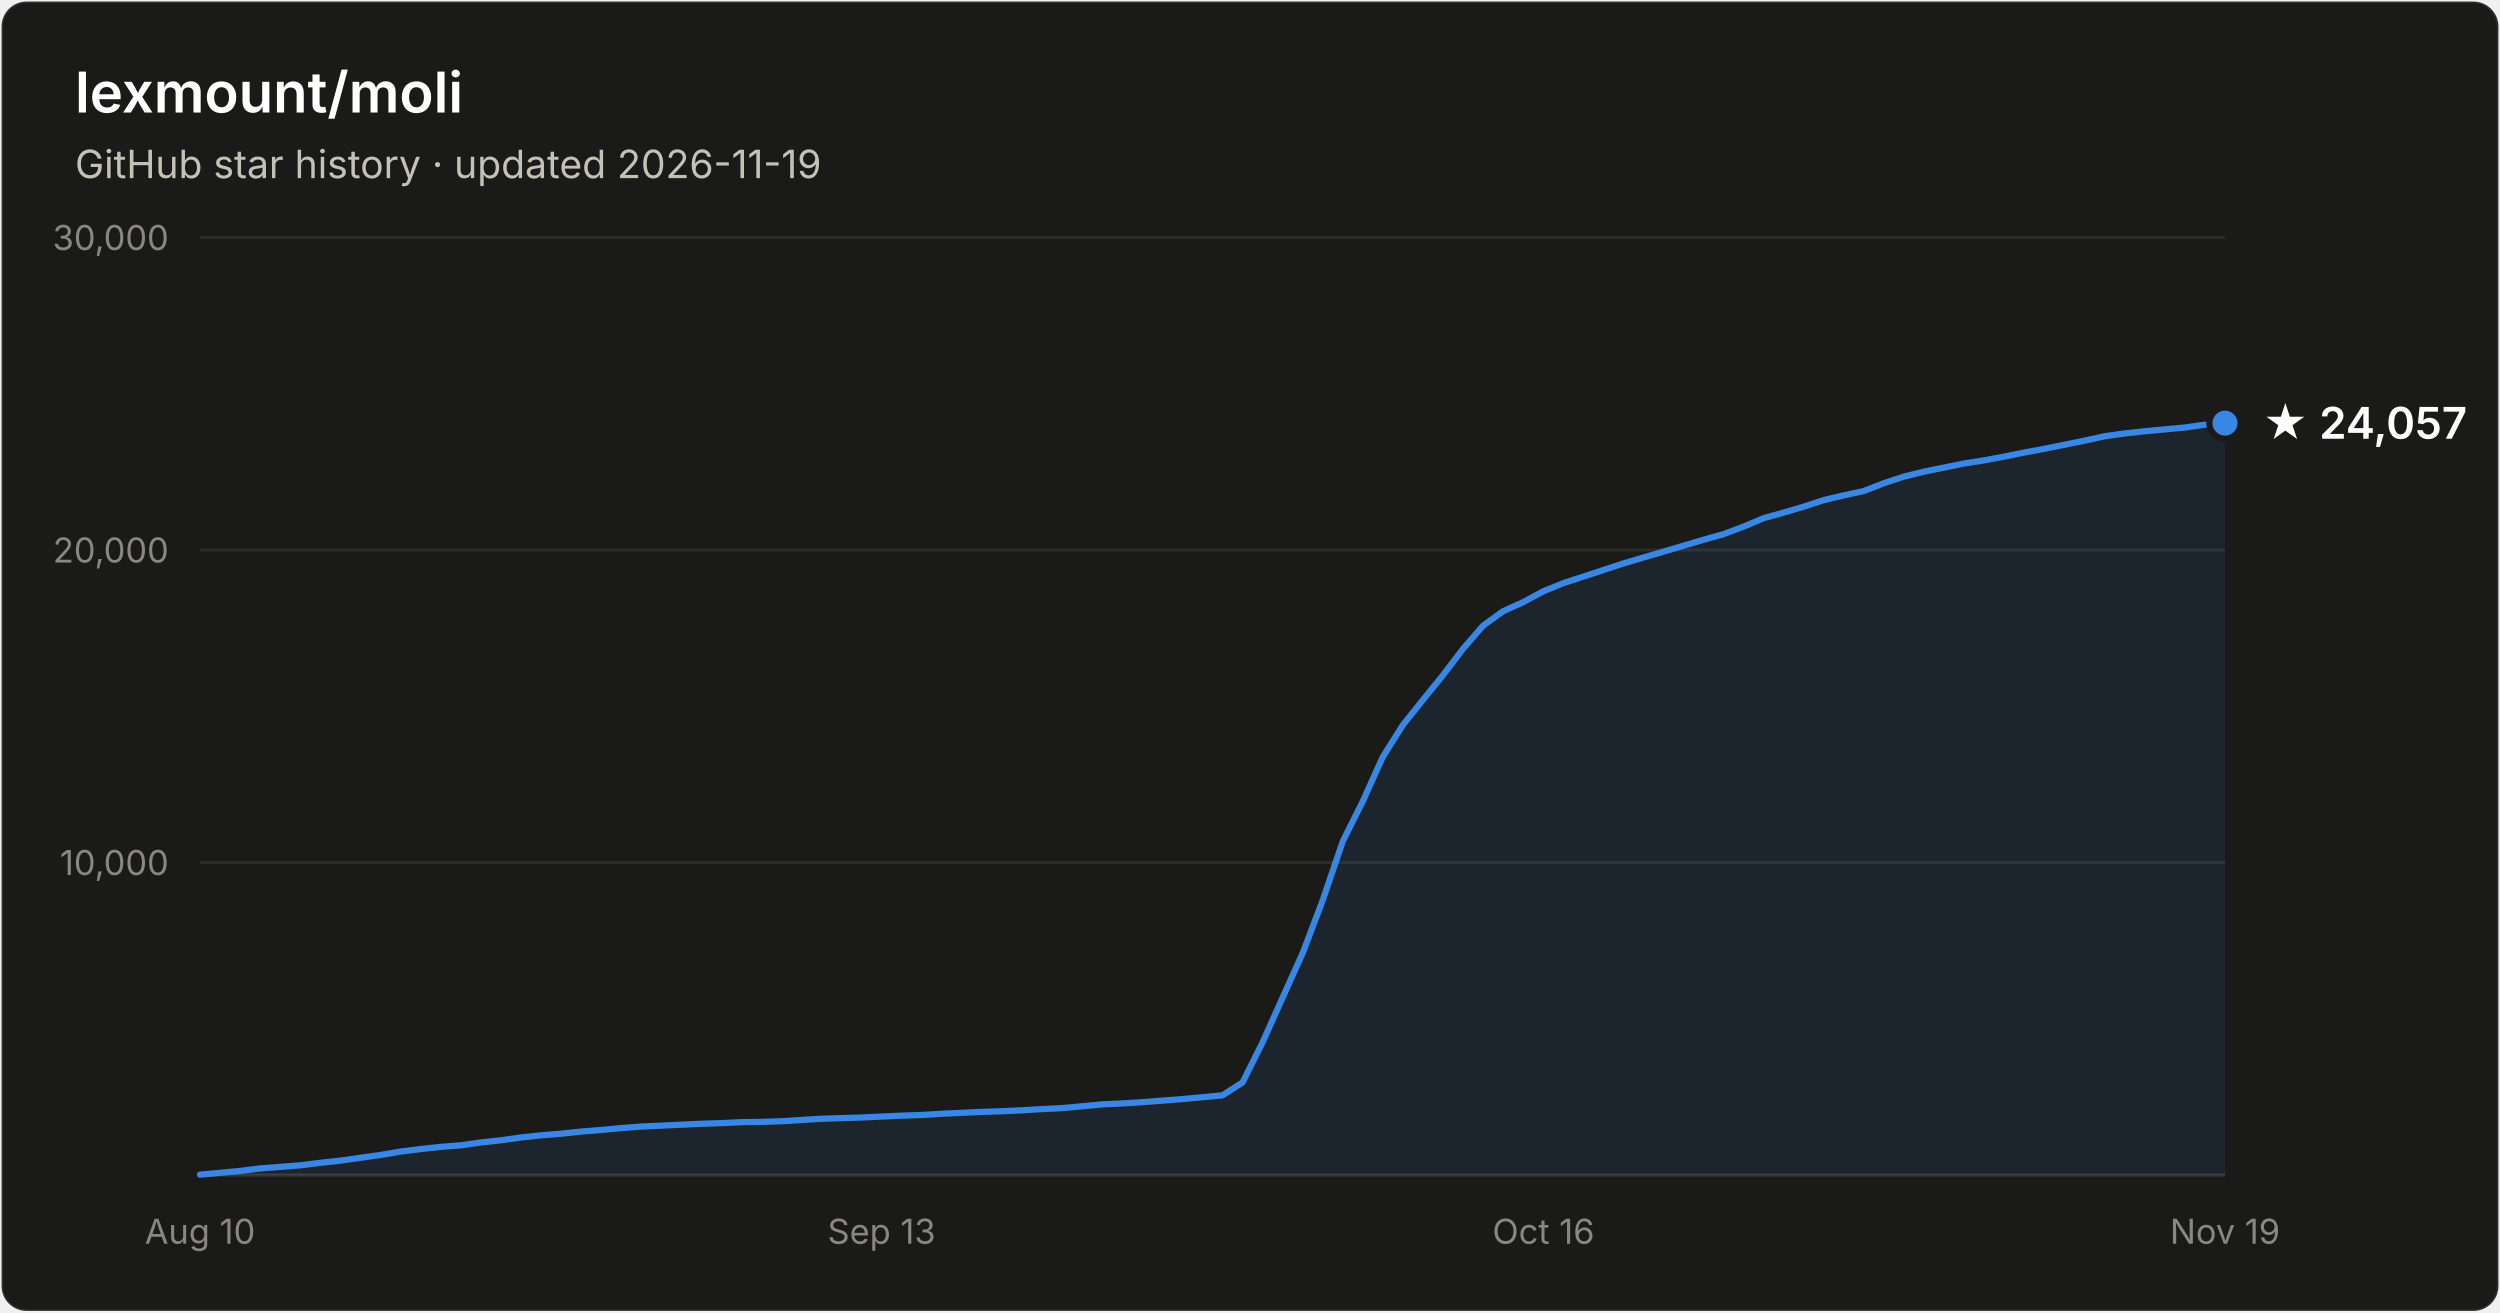
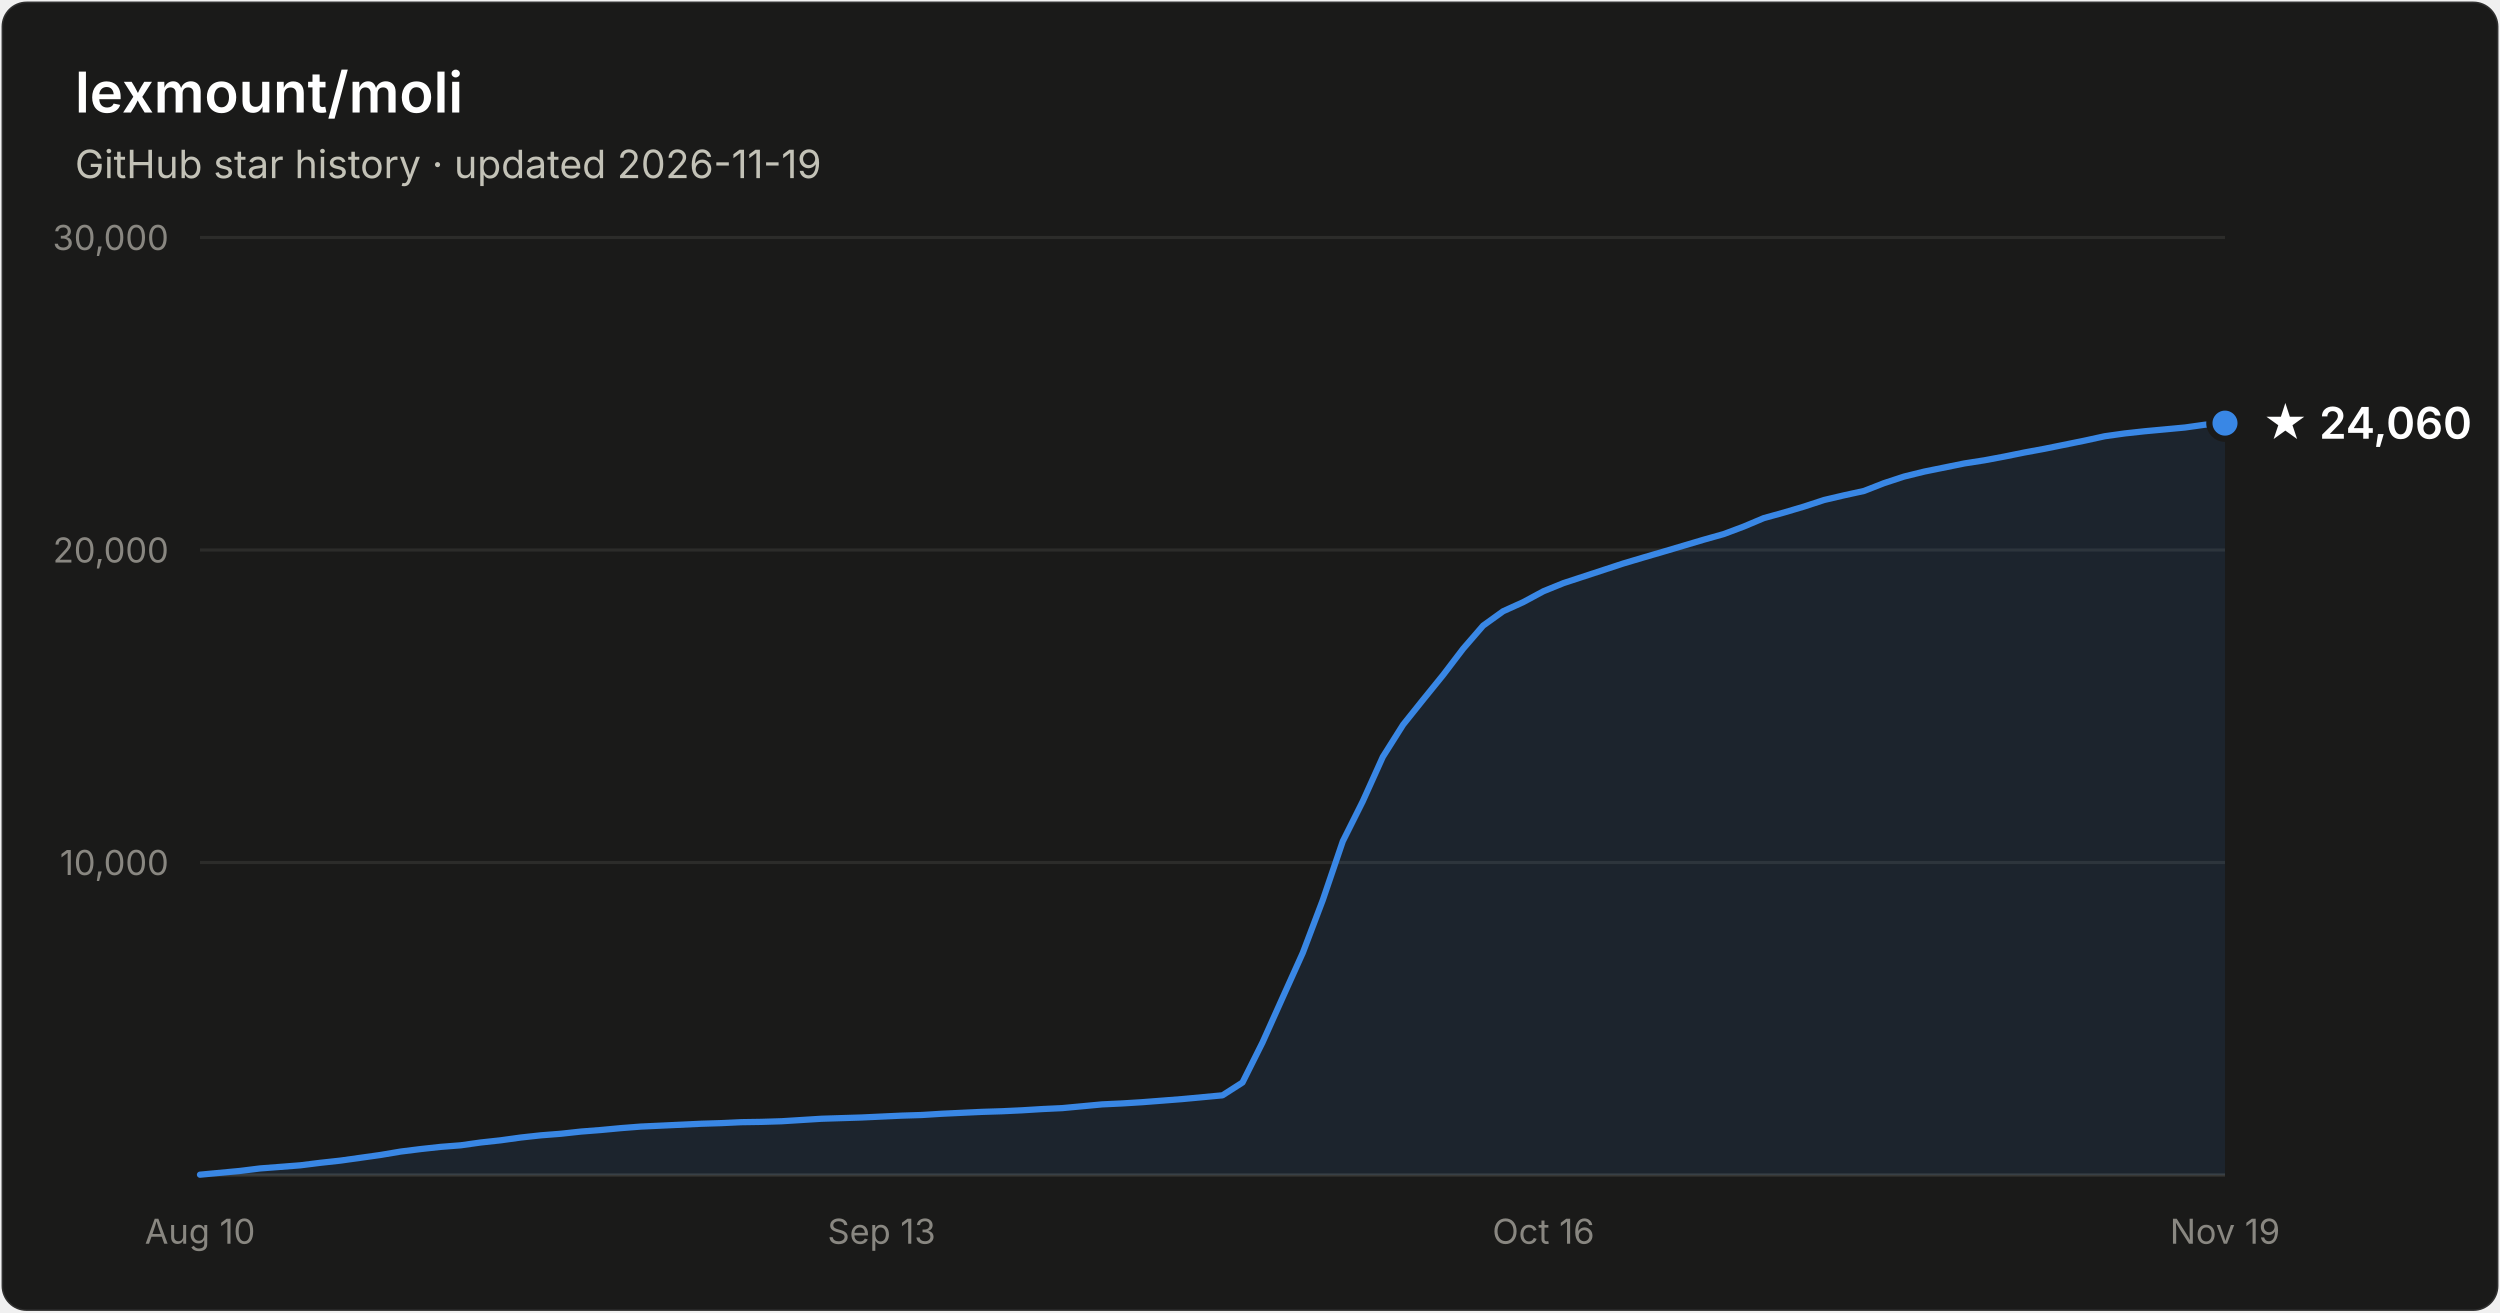
- <svg xmlns="http://www.w3.org/2000/svg" width="800" height="420" viewBox="0 0 800 420" font-family="system-ui, -apple-system, Segoe UI, sans-serif" role="img" aria-label="Star history of lexmount/moli: 24,057 stars as of 2026-11-19">
+ <svg xmlns="http://www.w3.org/2000/svg" width="800" height="420" viewBox="0 0 800 420" font-family="system-ui, -apple-system, Segoe UI, sans-serif" role="img" aria-label="Star history of lexmount/moli: 24,060 stars as of 2026-11-19">
  <rect x="0.5" y="0.5" width="799" height="419" rx="8" fill="#1a1a19" stroke="rgba(255,255,255,0.10)" />
  <text x="24" y="36" fill="#ffffff" font-size="18" font-weight="600">lexmount/moli</text>
  <text x="24" y="57" fill="#c3c2b7" font-size="12.5">GitHub star history · updated 2026-11-19</text>
  <line x1="64" y1="276.0" x2="712" y2="276.0" stroke="#2c2c2a" stroke-width="1" />
  <text x="54" y="280.0" text-anchor="end" fill="#898781" font-size="11" style="font-variant-numeric:tabular-nums">10,000</text>
  <line x1="64" y1="176.0" x2="712" y2="176.0" stroke="#2c2c2a" stroke-width="1" />
  <text x="54" y="180.0" text-anchor="end" fill="#898781" font-size="11" style="font-variant-numeric:tabular-nums">20,000</text>
  <line x1="64" y1="76.0" x2="712" y2="76.0" stroke="#2c2c2a" stroke-width="1" />
  <text x="54" y="80.0" text-anchor="end" fill="#898781" font-size="11" style="font-variant-numeric:tabular-nums">30,000</text>
  <line x1="64" y1="376" x2="712" y2="376" stroke="#383835" stroke-width="1" />
  <text x="64.0" y="398" text-anchor="middle" fill="#898781" font-size="11" style="font-variant-numeric:tabular-nums">Aug 10</text>
  <text x="282.1" y="398" text-anchor="middle" fill="#898781" font-size="11" style="font-variant-numeric:tabular-nums">Sep 13</text>
  <text x="493.9" y="398" text-anchor="middle" fill="#898781" font-size="11" style="font-variant-numeric:tabular-nums">Oct 16</text>
  <text x="712.0" y="398" text-anchor="middle" fill="#898781" font-size="11" style="font-variant-numeric:tabular-nums">Nov 19</text>
  <path d="M64.0 375.9 L70.4 375.3 L76.8 374.7 L83.2 373.9 L89.7 373.4 L96.1 372.9 L102.5 372.1 L108.9 371.4 L115.3 370.5 L121.7 369.6 L128.2 368.5 L134.6 367.7 L141.0 367.0 L147.4 366.5 L153.8 365.6 L160.2 364.9 L166.7 364.0 L173.1 363.3 L179.5 362.8 L185.9 362.1 L192.3 361.6 L198.7 361.0 L205.1 360.5 L211.6 360.2 L218.0 359.9 L224.4 359.6 L230.8 359.4 L237.2 359.1 L243.6 359.0 L250.1 358.8 L256.5 358.4 L262.9 358.0 L269.3 357.8 L275.7 357.6 L282.1 357.3 L288.6 357.0 L295.0 356.8 L301.4 356.4 L307.8 356.1 L314.2 355.8 L320.6 355.6 L327.0 355.3 L333.5 354.9 L339.9 354.6 L346.3 354.0 L352.7 353.4 L359.1 353.1 L365.5 352.7 L372.0 352.2 L378.4 351.7 L384.8 351.1 L391.2 350.5 L397.6 346.4 L404.0 333.6 L410.5 319.1 L416.9 304.9 L423.3 288.0 L429.7 269.2 L436.1 256.4 L442.5 242.2 L449.0 231.9 L455.4 223.9 L461.8 216.0 L468.2 207.6 L474.6 200.2 L481.0 195.6 L487.4 192.7 L493.9 189.2 L500.3 186.6 L506.7 184.5 L513.1 182.4 L519.5 180.3 L525.9 178.4 L532.4 176.5 L538.8 174.6 L545.2 172.7 L551.6 170.9 L558.0 168.5 L564.4 165.8 L570.9 164.0 L577.3 162.1 L583.7 160.0 L590.1 158.5 L596.5 157.1 L602.9 154.6 L609.3 152.5 L615.8 150.9 L622.2 149.6 L628.6 148.3 L635.0 147.3 L641.4 146.1 L647.8 144.8 L654.3 143.6 L660.7 142.3 L667.1 141.0 L673.5 139.6 L679.9 138.7 L686.3 138.0 L692.8 137.4 L699.2 136.8 L705.6 135.9 L712.0 135.4 L712.0 376 L64.0 376 Z" fill="#3987e5" fill-opacity="0.1" />
  <path d="M64.0 375.9 L70.4 375.3 L76.8 374.7 L83.2 373.9 L89.7 373.4 L96.1 372.9 L102.5 372.1 L108.9 371.4 L115.3 370.5 L121.7 369.6 L128.2 368.5 L134.6 367.7 L141.0 367.0 L147.4 366.5 L153.8 365.6 L160.2 364.9 L166.7 364.0 L173.1 363.3 L179.5 362.8 L185.9 362.1 L192.3 361.6 L198.7 361.0 L205.1 360.5 L211.6 360.2 L218.0 359.9 L224.4 359.6 L230.8 359.4 L237.2 359.1 L243.6 359.0 L250.1 358.8 L256.5 358.4 L262.9 358.0 L269.3 357.8 L275.7 357.6 L282.1 357.3 L288.6 357.0 L295.0 356.8 L301.4 356.4 L307.8 356.1 L314.2 355.8 L320.6 355.6 L327.0 355.3 L333.5 354.9 L339.9 354.6 L346.3 354.0 L352.7 353.4 L359.1 353.1 L365.5 352.7 L372.0 352.2 L378.4 351.7 L384.8 351.1 L391.2 350.5 L397.6 346.4 L404.0 333.6 L410.5 319.1 L416.9 304.9 L423.3 288.0 L429.7 269.2 L436.1 256.4 L442.5 242.2 L449.0 231.9 L455.4 223.9 L461.8 216.0 L468.2 207.6 L474.6 200.2 L481.0 195.6 L487.4 192.7 L493.9 189.2 L500.3 186.6 L506.7 184.5 L513.1 182.4 L519.5 180.3 L525.9 178.4 L532.4 176.5 L538.8 174.6 L545.2 172.7 L551.6 170.9 L558.0 168.5 L564.4 165.8 L570.9 164.0 L577.3 162.1 L583.7 160.0 L590.1 158.5 L596.5 157.1 L602.9 154.6 L609.3 152.5 L615.8 150.9 L622.2 149.6 L628.6 148.3 L635.0 147.3 L641.4 146.1 L647.8 144.8 L654.3 143.6 L660.7 142.3 L667.1 141.0 L673.5 139.6 L679.9 138.7 L686.3 138.0 L692.8 137.4 L699.2 136.8 L705.6 135.9 L712.0 135.4" fill="none" stroke="#3987e5" stroke-width="2" stroke-linejoin="round" stroke-linecap="round" />
  <circle cx="712.0" cy="135.4" r="5" fill="#3987e5" stroke="#1a1a19" stroke-width="2" />
-   <text x="724.0" y="140.4" fill="#ffffff" font-size="14" font-weight="600">★ 24,057</text>
+   <text x="724.0" y="140.4" fill="#ffffff" font-size="14" font-weight="600">★ 24,060</text>
</svg>
